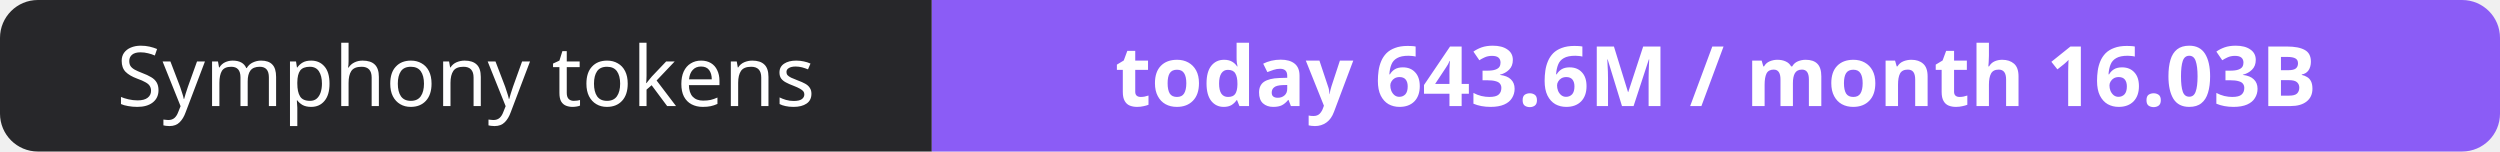
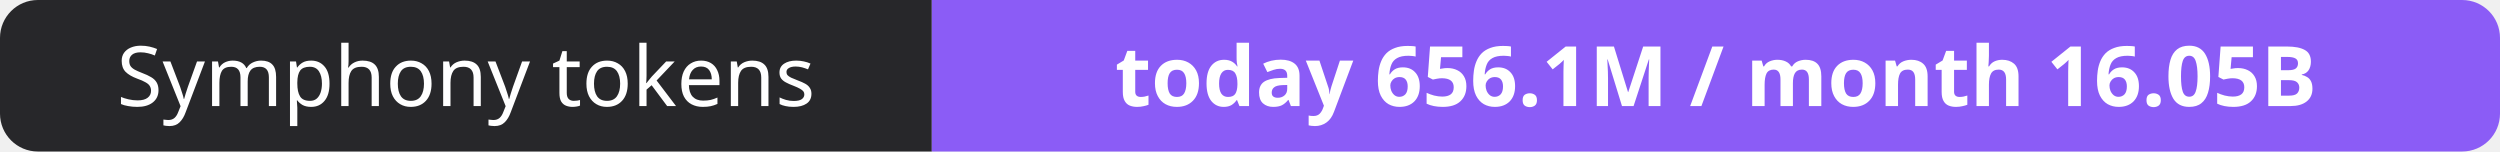
- <svg xmlns="http://www.w3.org/2000/svg" width="330" height="20" role="img" aria-label="Symphony tokens: today 643.6M / month 16.03B">
+ <svg xmlns="http://www.w3.org/2000/svg" width="330" height="20" role="img" aria-label="Symphony tokens: today 656.1M / month 16.05B">
  <clipPath id="r">
    <rect width="330" height="20" rx="5" fill="#fff" />
  </clipPath>
  <g clip-path="url(#r)">
    <rect width="123" height="20" fill="#27272a" />
    <rect x="123" width="207" height="20" fill="#8b5cf6" />
  </g>
  <g fill="#fff" text-anchor="middle" font-family="Verdana,Geneva,sans-serif" font-size="11">
    <text x="61.5" y="14">Symphony tokens</text>
-     <text x="226.5" y="14" font-weight="700">today 643.6M / month 16.03B</text>
+     <text x="226.5" y="14" font-weight="700">today 656.1M / month 16.05B</text>
  </g>
</svg>
